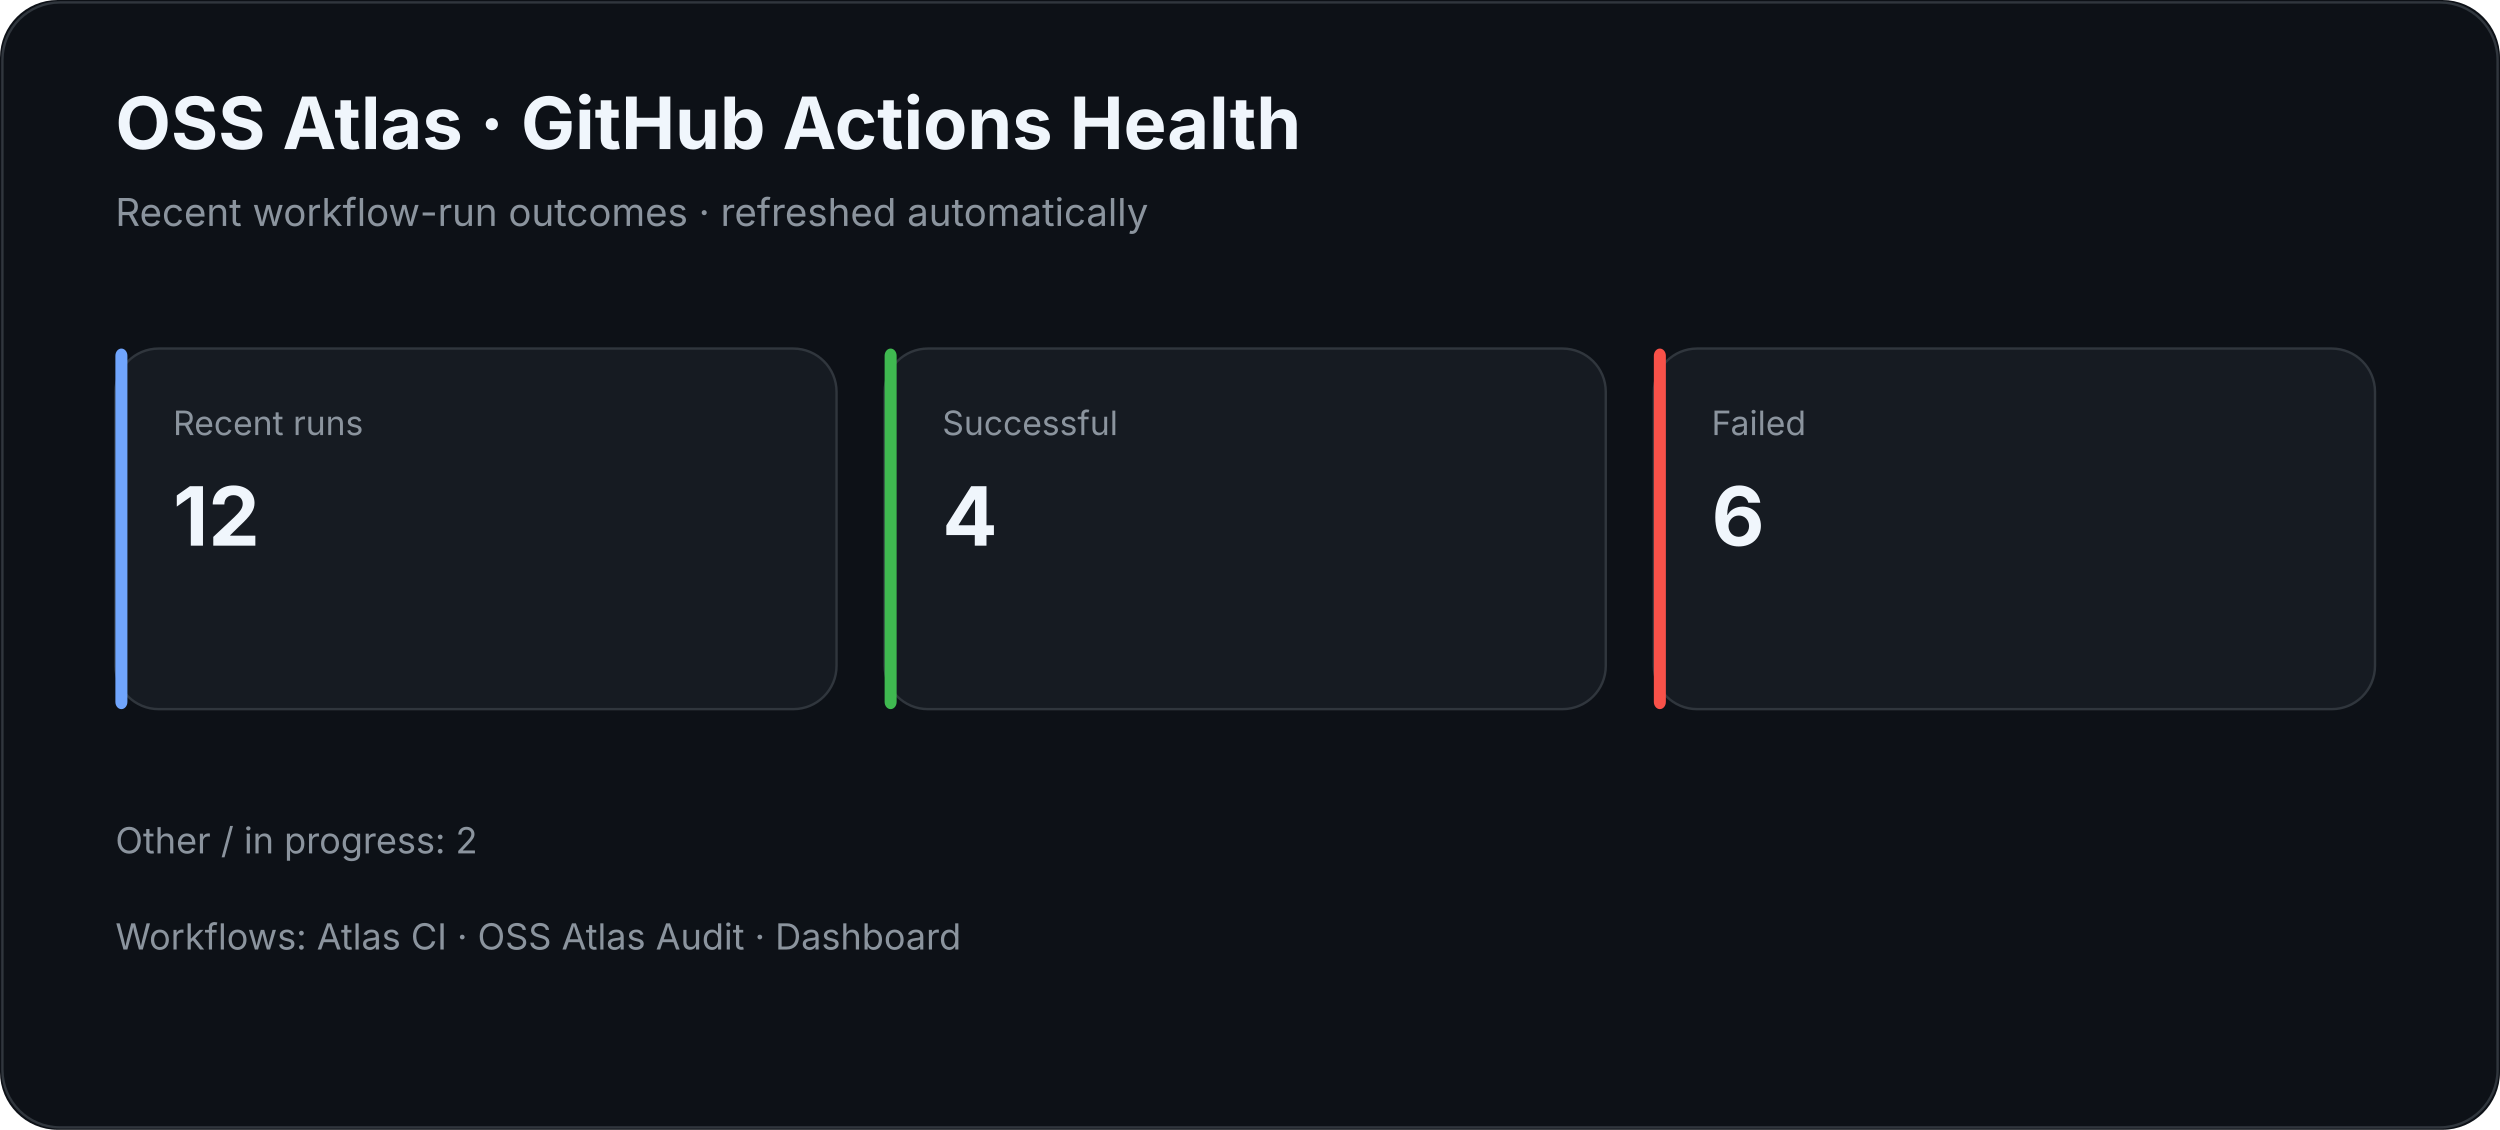
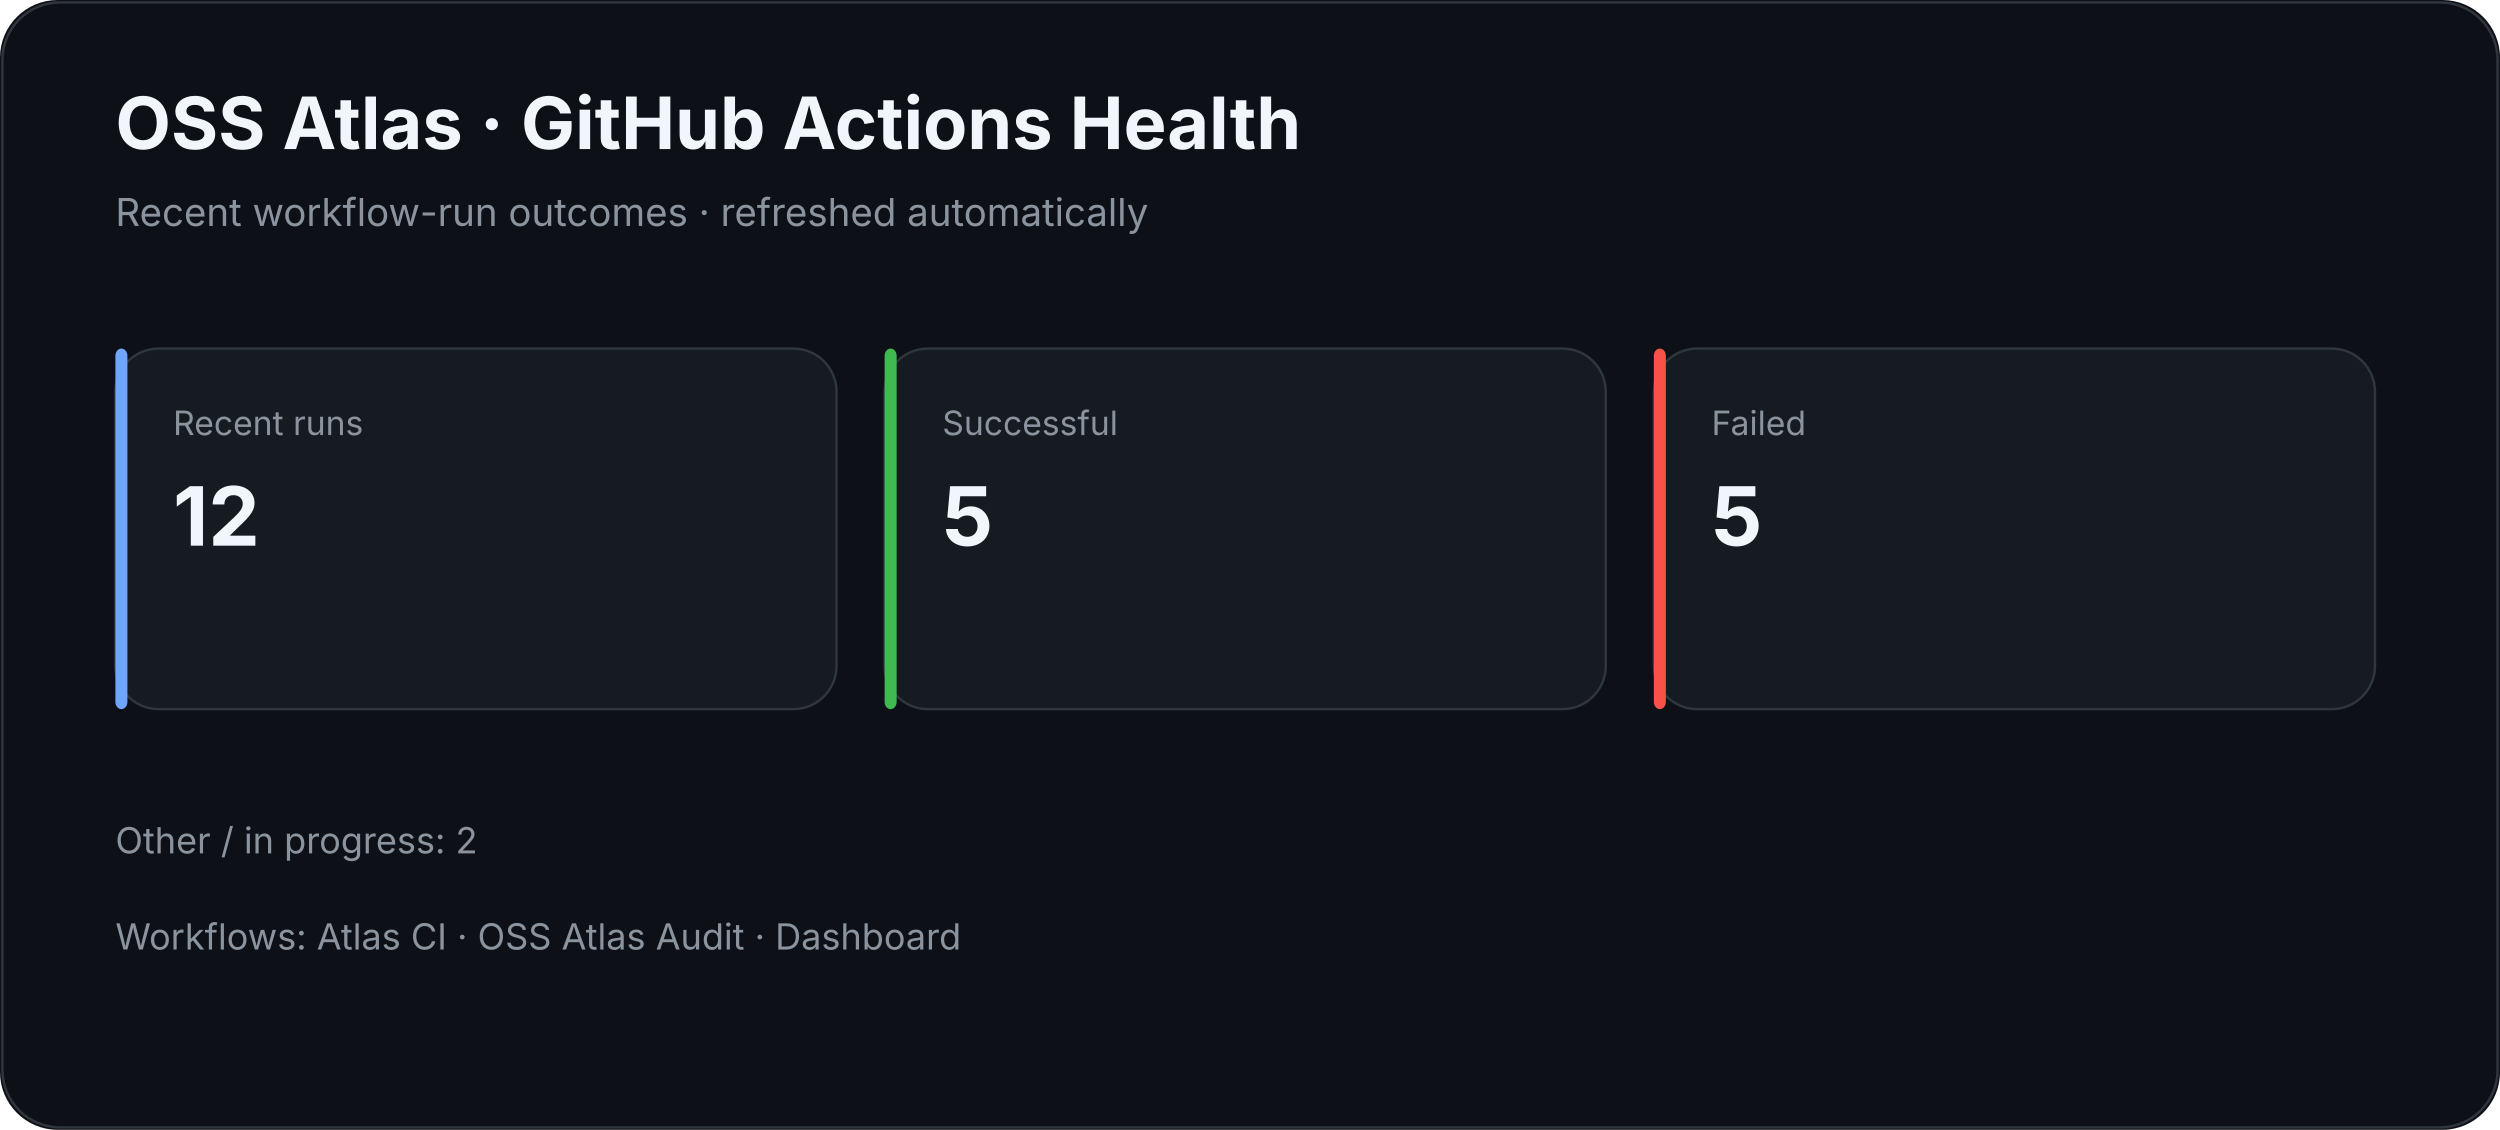
<svg xmlns="http://www.w3.org/2000/svg" width="1040" height="470" viewBox="0 0 1040 470">
  <rect width="100%" height="100%" rx="24" fill="#0d1117" />
  <rect x="1" y="1" width="1038" height="468" rx="24" fill="none" stroke="#30363d" />
  <text x="48" y="62" fill="#f0f6fc" font-family="Inter,Segoe UI,Arial,sans-serif" font-size="30" font-weight="700">OSS Atlas · GitHub Actions Health</text>
  <text x="48" y="94" fill="#8b949e" font-family="Inter,Segoe UI,Arial,sans-serif" font-size="16">Recent workflow-run outcomes · refreshed automatically</text>
  <rect x="48" y="145" width="300" height="150" rx="18" fill="#161b22" stroke="#30363d" />
  <rect x="48" y="145" width="5" height="150" rx="3" fill="#70a5fd" />
  <text x="72" y="181" fill="#8b949e" font-family="Inter,Segoe UI,Arial,sans-serif" font-size="14">Recent runs</text>
  <text x="72" y="227" fill="#f0f6fc" font-family="Inter,Segoe UI,Arial,sans-serif" font-size="34" font-weight="700">12</text>
  <rect x="368" y="145" width="300" height="150" rx="18" fill="#161b22" stroke="#30363d" />
  <rect x="368" y="145" width="5" height="150" rx="3" fill="#3fb950" />
  <text x="392" y="181" fill="#8b949e" font-family="Inter,Segoe UI,Arial,sans-serif" font-size="14">Successful</text>
-   <text x="392" y="227" fill="#f0f6fc" font-family="Inter,Segoe UI,Arial,sans-serif" font-size="34" font-weight="700">4</text>
+   <text x="392" y="227" fill="#f0f6fc" font-family="Inter,Segoe UI,Arial,sans-serif" font-size="34" font-weight="700">5</text>
  <rect x="688" y="145" width="300" height="150" rx="18" fill="#161b22" stroke="#30363d" />
  <rect x="688" y="145" width="5" height="150" rx="3" fill="#f85149" />
  <text x="712" y="181" fill="#8b949e" font-family="Inter,Segoe UI,Arial,sans-serif" font-size="14">Failed</text>
-   <text x="712" y="227" fill="#f0f6fc" font-family="Inter,Segoe UI,Arial,sans-serif" font-size="34" font-weight="700">6</text>
+   <text x="712" y="227" fill="#f0f6fc" font-family="Inter,Segoe UI,Arial,sans-serif" font-size="34" font-weight="700">5</text>
  <text x="48" y="355" fill="#8b949e" font-family="Inter,Segoe UI,Arial,sans-serif" font-size="15">Other / in progress: 2</text>
  <text x="48" y="395" fill="#8b949e" font-family="Inter,Segoe UI,Arial,sans-serif" font-size="15">Workflows: Atlas CI · OSS Atlas Audit · Dashboard</text>
</svg>
